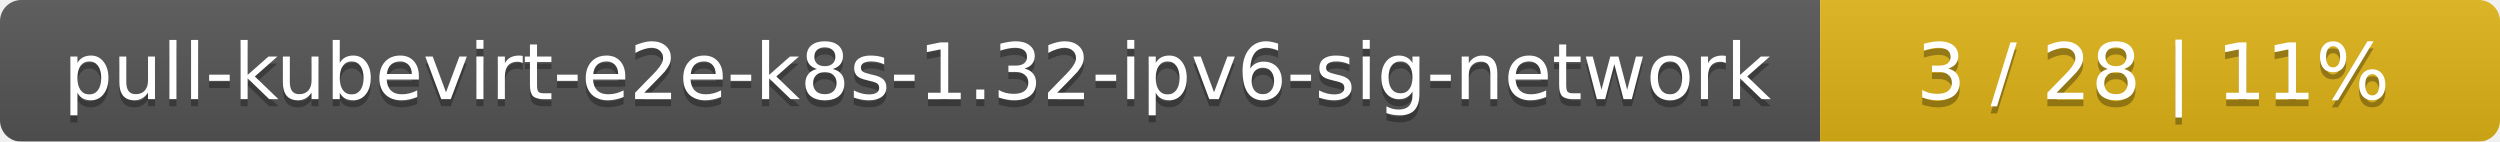
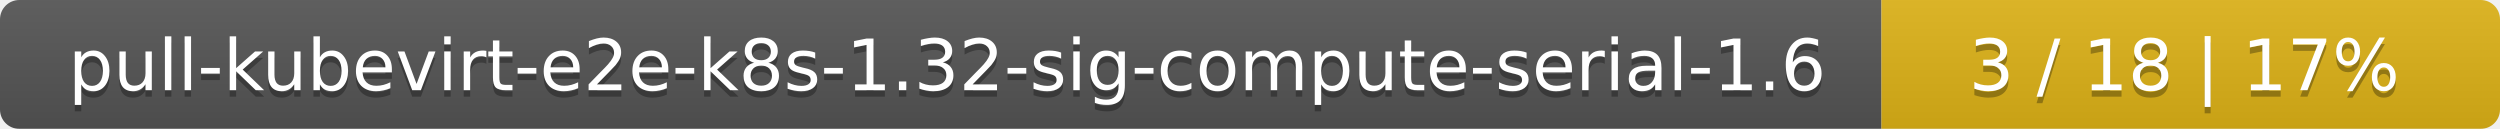
- <svg xmlns="http://www.w3.org/2000/svg" width="353" height="20">
+ <svg xmlns="http://www.w3.org/2000/svg" width="388" height="20">
  <linearGradient id="smooth" x2="0" y2="100%">
    <stop offset="0" stop-color="#bbb" stop-opacity=".1" />
    <stop offset="1" stop-opacity=".1" />
  </linearGradient>
  <mask id="round">
-     <rect width="353" height="20" rx="3" fill="#fff" />
+     <rect width="388" height="20" rx="3" fill="#fff" />
  </mask>
  <g mask="url(#round)">
-     <rect width="257" height="20" fill="#555" />
-     <rect x="257" width="96" height="20" fill="#dfb317" />
-     <rect width="353" height="20" fill="url(#smooth)" />
+     <rect width="292" height="20" fill="#555" />
+     <rect x="292" width="96" height="20" fill="#dfb317" />
+     <rect width="388" height="20" fill="url(#smooth)" />
  </g>
  <g fill="#fff" text-anchor="middle" font-family="DejaVu Sans,Verdana,Geneva,sans-serif" font-size="11">
-     <text x="129.5" y="15" fill="#010101" fill-opacity=".3">pull-kubevirt-e2e-k8s-1.32-ipv6-sig-network</text>
-     <text x="129.5" y="14">pull-kubevirt-e2e-k8s-1.32-ipv6-sig-network</text>
-     <text x="304" y="15" fill="#010101" fill-opacity=".3">3 / 28    |    11%</text>
-     <text x="304" y="14">3 / 28    |    11%</text>
+     <text x="147" y="15" fill="#010101" fill-opacity=".3">pull-kubevirt-e2e-k8s-1.32-sig-compute-serial-1.6</text>
+     <text x="147" y="14">pull-kubevirt-e2e-k8s-1.32-sig-compute-serial-1.6</text>
+     <text x="339" y="15" fill="#010101" fill-opacity=".3">3 / 18    |    17%</text>
+     <text x="339" y="14">3 / 18    |    17%</text>
  </g>
</svg>
